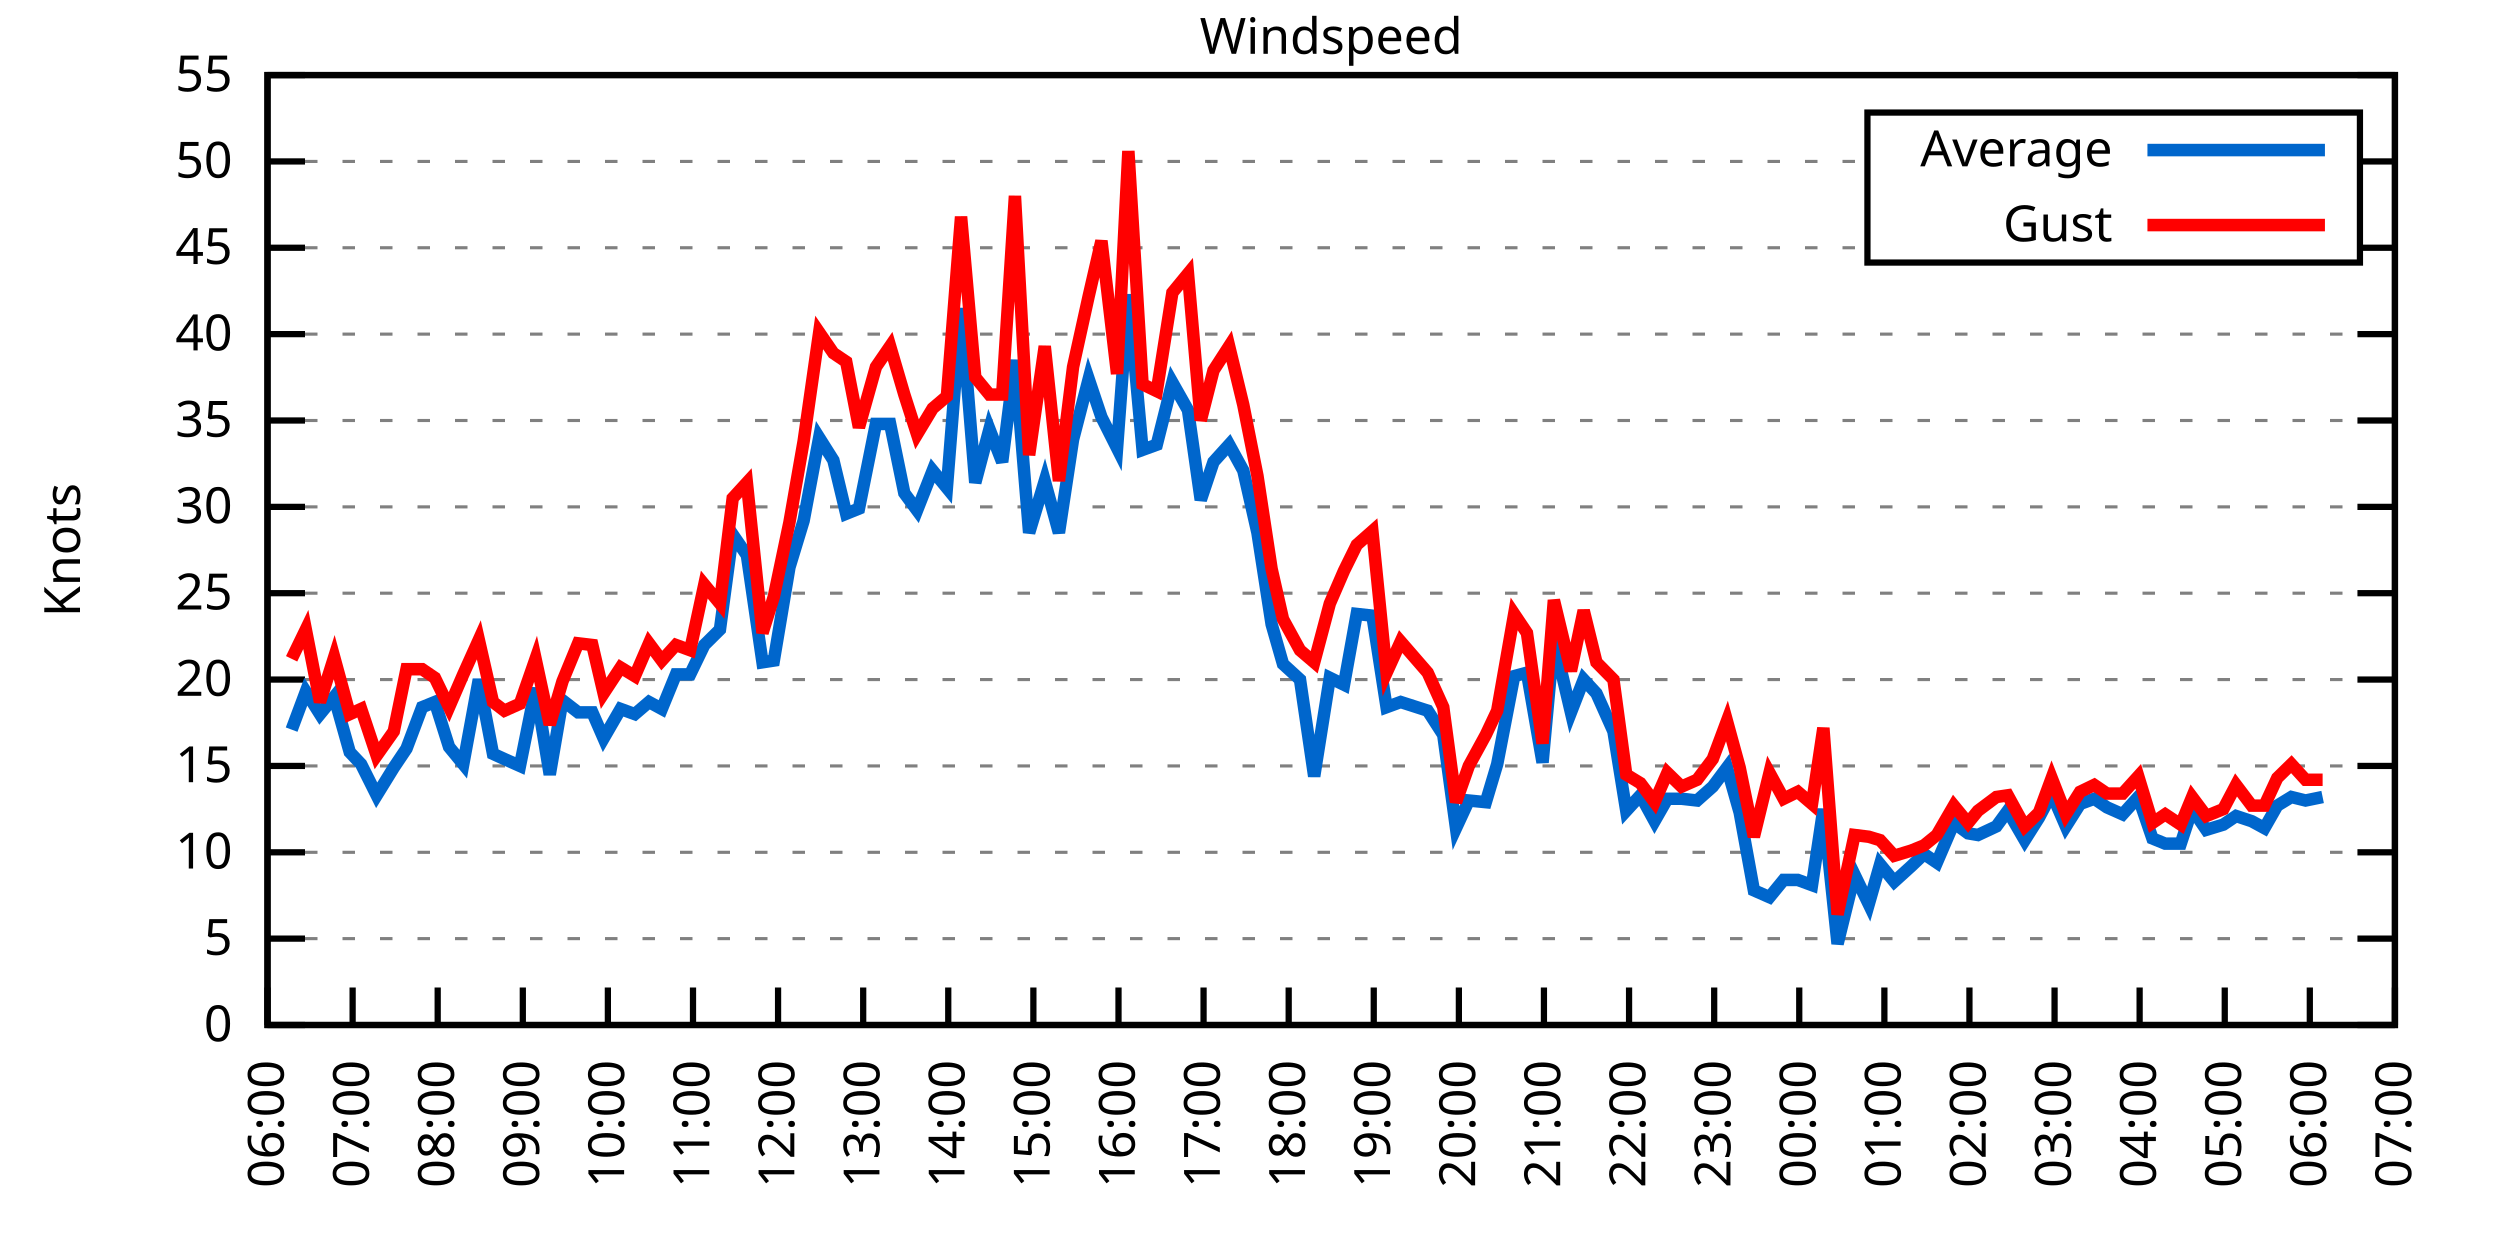
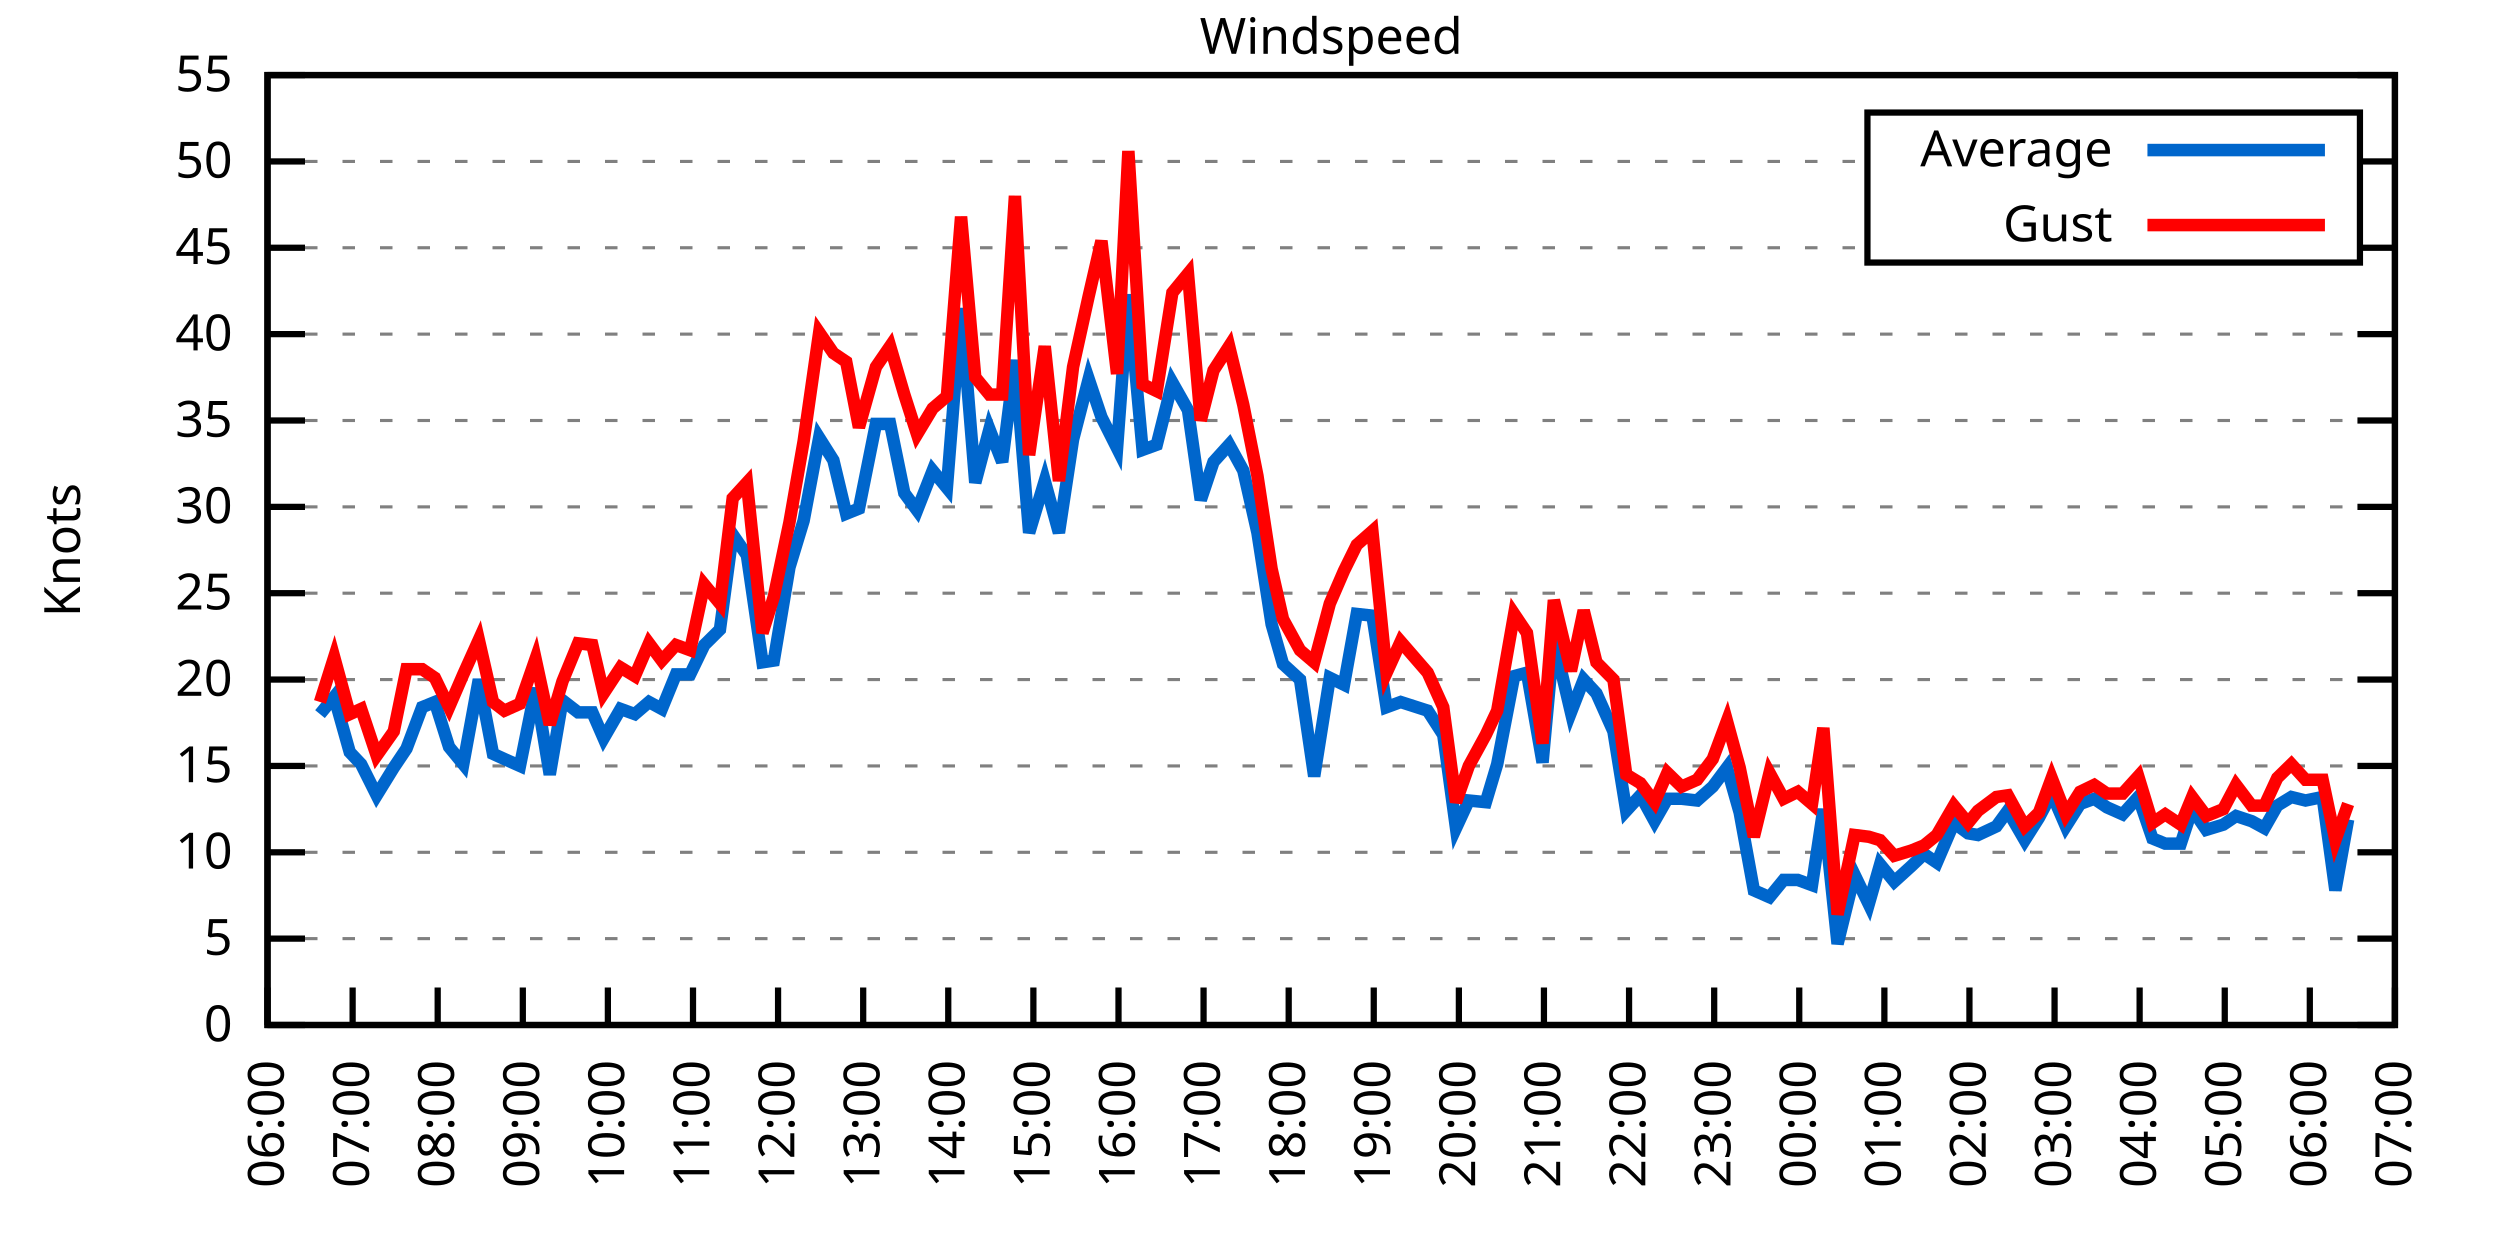
<svg xmlns="http://www.w3.org/2000/svg" xmlns:xlink="http://www.w3.org/1999/xlink" width="400" height="200" viewBox="0 0 400 200">
  <g id="gnuplot_canvas">
    <rect x="0" y="0" width="400" height="200" fill="none" />
    <defs>
      <circle id="gpDot" r="0.5" stroke-width="0.5" stroke="currentColor" />
      <path id="gpPt0" stroke-width="0.333" stroke="currentColor" d="M-1,0 h2 M0,-1 v2" />
      <path id="gpPt1" stroke-width="0.333" stroke="currentColor" d="M-1,-1 L1,1 M1,-1 L-1,1" />
      <path id="gpPt2" stroke-width="0.333" stroke="currentColor" d="M-1,0 L1,0 M0,-1 L0,1 M-1,-1 L1,1 M-1,1 L1,-1" />
      <rect id="gpPt3" stroke-width="0.333" stroke="currentColor" x="-1" y="-1" width="2" height="2" />
      <rect id="gpPt4" stroke-width="0.333" stroke="currentColor" fill="currentColor" x="-1" y="-1" width="2" height="2" />
      <circle id="gpPt5" stroke-width="0.333" stroke="currentColor" cx="0" cy="0" r="1" />
      <use xlink:href="#gpPt5" id="gpPt6" fill="currentColor" stroke="none" />
      <path id="gpPt7" stroke-width="0.333" stroke="currentColor" d="M0,-1.33 L-1.33,0.67 L1.33,0.67 z" />
      <use xlink:href="#gpPt7" id="gpPt8" fill="currentColor" stroke="none" />
      <use xlink:href="#gpPt7" id="gpPt9" stroke="currentColor" transform="rotate(180)" />
      <use xlink:href="#gpPt9" id="gpPt10" fill="currentColor" stroke="none" />
      <use xlink:href="#gpPt3" id="gpPt11" stroke="currentColor" transform="rotate(45)" />
      <use xlink:href="#gpPt11" id="gpPt12" fill="currentColor" stroke="none" />
      <path id="gpPt13" stroke-width="0.333" stroke="currentColor" d="M0,1.330 L1.265,0.411 L0.782,-1.067 L-0.782,-1.076 L-1.265,0.411 z" />
      <use xlink:href="#gpPt13" id="gpPt14" fill="currentColor" stroke="none" />
      <filter id="textbox" filterUnits="objectBoundingBox" x="0" y="0" height="1" width="1">
        <feFlood flood-color="white" flood-opacity="1" result="bgnd" />
        <feComposite in="SourceGraphic" in2="bgnd" operator="atop" />
      </filter>
      <filter id="greybox" filterUnits="objectBoundingBox" x="0" y="0" height="1" width="1">
        <feFlood flood-color="lightgrey" flood-opacity="1" result="grey" />
        <feComposite in="SourceGraphic" in2="grey" operator="atop" />
      </filter>
    </defs>
    <g fill="none" color="white" stroke="currentColor" stroke-width="1.00" stroke-linecap="butt" stroke-linejoin="miter">
</g>
    <g fill="none" color="black" stroke="currentColor" stroke-width="1.00" stroke-linecap="butt" stroke-linejoin="miter">
      <g stroke="none" shape-rendering="crispEdges">
        <polygon fill="rgb(255, 255, 255)" points="42.80,164.00 383.18,164.00 383.18,12.02 42.80,12.02 " />
      </g>
    </g>
    <g fill="none" color="black" stroke="currentColor" stroke-width="1.00" stroke-linecap="butt" stroke-linejoin="miter">
</g>
    <g fill="none" color="black" stroke="black" stroke-width="0.50" stroke-linecap="butt" stroke-linejoin="miter">
</g>
    <g fill="none" color="gray" stroke="currentColor" stroke-width="0.50" stroke-linecap="butt" stroke-linejoin="miter">
      <path stroke="gray" stroke-dasharray="2,4" class="gridline" d="M42.80,164.00 L383.19,164.00  " />
    </g>
    <g fill="none" color="gray" stroke="gray" stroke-width="1.00" stroke-linecap="butt" stroke-linejoin="miter">
</g>
    <g fill="none" color="black" stroke="currentColor" stroke-width="1.00" stroke-linecap="butt" stroke-linejoin="miter">
      <path stroke="black" d="M42.80,164.00 L48.80,164.00 M383.19,164.00 L377.19,164.00  " />
      <g transform="translate(37.20,166.60)" stroke="none" fill="black" font-family="Sans" font-size="8.00" text-anchor="end">
        <text>
          <tspan font-family="Sans"> 0</tspan>
        </text>
      </g>
    </g>
    <g fill="none" color="black" stroke="currentColor" stroke-width="1.00" stroke-linecap="butt" stroke-linejoin="miter">
</g>
    <g fill="none" color="black" stroke="black" stroke-width="0.50" stroke-linecap="butt" stroke-linejoin="miter">
</g>
    <g fill="none" color="gray" stroke="currentColor" stroke-width="0.50" stroke-linecap="butt" stroke-linejoin="miter">
      <path stroke="gray" stroke-dasharray="2,4" class="gridline" d="M42.80,150.18 L383.19,150.18  " />
    </g>
    <g fill="none" color="gray" stroke="gray" stroke-width="1.00" stroke-linecap="butt" stroke-linejoin="miter">
</g>
    <g fill="none" color="black" stroke="currentColor" stroke-width="1.00" stroke-linecap="butt" stroke-linejoin="miter">
      <path stroke="black" d="M42.80,150.18 L48.80,150.18 M383.19,150.18 L377.19,150.18  " />
      <g transform="translate(37.20,152.78)" stroke="none" fill="black" font-family="Sans" font-size="8.00" text-anchor="end">
        <text>
          <tspan font-family="Sans"> 5</tspan>
        </text>
      </g>
    </g>
    <g fill="none" color="black" stroke="currentColor" stroke-width="1.00" stroke-linecap="butt" stroke-linejoin="miter">
</g>
    <g fill="none" color="black" stroke="black" stroke-width="0.50" stroke-linecap="butt" stroke-linejoin="miter">
</g>
    <g fill="none" color="gray" stroke="currentColor" stroke-width="0.50" stroke-linecap="butt" stroke-linejoin="miter">
      <path stroke="gray" stroke-dasharray="2,4" class="gridline" d="M42.80,136.37 L383.19,136.37  " />
    </g>
    <g fill="none" color="gray" stroke="gray" stroke-width="1.00" stroke-linecap="butt" stroke-linejoin="miter">
</g>
    <g fill="none" color="black" stroke="currentColor" stroke-width="1.00" stroke-linecap="butt" stroke-linejoin="miter">
      <path stroke="black" d="M42.80,136.37 L48.80,136.37 M383.19,136.37 L377.19,136.37  " />
      <g transform="translate(37.20,138.97)" stroke="none" fill="black" font-family="Sans" font-size="8.00" text-anchor="end">
        <text>
          <tspan font-family="Sans"> 10</tspan>
        </text>
      </g>
    </g>
    <g fill="none" color="black" stroke="currentColor" stroke-width="1.00" stroke-linecap="butt" stroke-linejoin="miter">
</g>
    <g fill="none" color="black" stroke="black" stroke-width="0.50" stroke-linecap="butt" stroke-linejoin="miter">
</g>
    <g fill="none" color="gray" stroke="currentColor" stroke-width="0.50" stroke-linecap="butt" stroke-linejoin="miter">
      <path stroke="gray" stroke-dasharray="2,4" class="gridline" d="M42.80,122.55 L383.19,122.55  " />
    </g>
    <g fill="none" color="gray" stroke="gray" stroke-width="1.00" stroke-linecap="butt" stroke-linejoin="miter">
</g>
    <g fill="none" color="black" stroke="currentColor" stroke-width="1.00" stroke-linecap="butt" stroke-linejoin="miter">
      <path stroke="black" d="M42.80,122.55 L48.80,122.55 M383.19,122.55 L377.19,122.55  " />
      <g transform="translate(37.20,125.15)" stroke="none" fill="black" font-family="Sans" font-size="8.00" text-anchor="end">
        <text>
          <tspan font-family="Sans"> 15</tspan>
        </text>
      </g>
    </g>
    <g fill="none" color="black" stroke="currentColor" stroke-width="1.00" stroke-linecap="butt" stroke-linejoin="miter">
</g>
    <g fill="none" color="black" stroke="black" stroke-width="0.50" stroke-linecap="butt" stroke-linejoin="miter">
</g>
    <g fill="none" color="gray" stroke="currentColor" stroke-width="0.50" stroke-linecap="butt" stroke-linejoin="miter">
      <path stroke="gray" stroke-dasharray="2,4" class="gridline" d="M42.80,108.73 L383.19,108.73  " />
    </g>
    <g fill="none" color="gray" stroke="gray" stroke-width="1.00" stroke-linecap="butt" stroke-linejoin="miter">
</g>
    <g fill="none" color="black" stroke="currentColor" stroke-width="1.00" stroke-linecap="butt" stroke-linejoin="miter">
      <path stroke="black" d="M42.80,108.73 L48.80,108.73 M383.19,108.73 L377.19,108.73  " />
      <g transform="translate(37.20,111.33)" stroke="none" fill="black" font-family="Sans" font-size="8.00" text-anchor="end">
        <text>
          <tspan font-family="Sans"> 20</tspan>
        </text>
      </g>
    </g>
    <g fill="none" color="black" stroke="currentColor" stroke-width="1.00" stroke-linecap="butt" stroke-linejoin="miter">
</g>
    <g fill="none" color="black" stroke="black" stroke-width="0.50" stroke-linecap="butt" stroke-linejoin="miter">
</g>
    <g fill="none" color="gray" stroke="currentColor" stroke-width="0.50" stroke-linecap="butt" stroke-linejoin="miter">
      <path stroke="gray" stroke-dasharray="2,4" class="gridline" d="M42.80,94.91 L383.19,94.91  " />
    </g>
    <g fill="none" color="gray" stroke="gray" stroke-width="1.00" stroke-linecap="butt" stroke-linejoin="miter">
</g>
    <g fill="none" color="black" stroke="currentColor" stroke-width="1.00" stroke-linecap="butt" stroke-linejoin="miter">
      <path stroke="black" d="M42.80,94.91 L48.80,94.91 M383.19,94.91 L377.19,94.91  " />
      <g transform="translate(37.20,97.51)" stroke="none" fill="black" font-family="Sans" font-size="8.00" text-anchor="end">
        <text>
          <tspan font-family="Sans"> 25</tspan>
        </text>
      </g>
    </g>
    <g fill="none" color="black" stroke="currentColor" stroke-width="1.00" stroke-linecap="butt" stroke-linejoin="miter">
</g>
    <g fill="none" color="black" stroke="black" stroke-width="0.50" stroke-linecap="butt" stroke-linejoin="miter">
</g>
    <g fill="none" color="gray" stroke="currentColor" stroke-width="0.50" stroke-linecap="butt" stroke-linejoin="miter">
      <path stroke="gray" stroke-dasharray="2,4" class="gridline" d="M42.80,81.10 L383.19,81.10  " />
    </g>
    <g fill="none" color="gray" stroke="gray" stroke-width="1.00" stroke-linecap="butt" stroke-linejoin="miter">
</g>
    <g fill="none" color="black" stroke="currentColor" stroke-width="1.00" stroke-linecap="butt" stroke-linejoin="miter">
      <path stroke="black" d="M42.80,81.10 L48.80,81.10 M383.19,81.10 L377.19,81.10  " />
      <g transform="translate(37.20,83.70)" stroke="none" fill="black" font-family="Sans" font-size="8.00" text-anchor="end">
        <text>
          <tspan font-family="Sans"> 30</tspan>
        </text>
      </g>
    </g>
    <g fill="none" color="black" stroke="currentColor" stroke-width="1.00" stroke-linecap="butt" stroke-linejoin="miter">
</g>
    <g fill="none" color="black" stroke="black" stroke-width="0.50" stroke-linecap="butt" stroke-linejoin="miter">
</g>
    <g fill="none" color="gray" stroke="currentColor" stroke-width="0.50" stroke-linecap="butt" stroke-linejoin="miter">
      <path stroke="gray" stroke-dasharray="2,4" class="gridline" d="M42.80,67.28 L383.19,67.28  " />
    </g>
    <g fill="none" color="gray" stroke="gray" stroke-width="1.00" stroke-linecap="butt" stroke-linejoin="miter">
</g>
    <g fill="none" color="black" stroke="currentColor" stroke-width="1.00" stroke-linecap="butt" stroke-linejoin="miter">
      <path stroke="black" d="M42.80,67.28 L48.80,67.28 M383.19,67.28 L377.19,67.28  " />
      <g transform="translate(37.20,69.88)" stroke="none" fill="black" font-family="Sans" font-size="8.00" text-anchor="end">
        <text>
          <tspan font-family="Sans"> 35</tspan>
        </text>
      </g>
    </g>
    <g fill="none" color="black" stroke="currentColor" stroke-width="1.00" stroke-linecap="butt" stroke-linejoin="miter">
</g>
    <g fill="none" color="black" stroke="black" stroke-width="0.50" stroke-linecap="butt" stroke-linejoin="miter">
</g>
    <g fill="none" color="gray" stroke="currentColor" stroke-width="0.50" stroke-linecap="butt" stroke-linejoin="miter">
      <path stroke="gray" stroke-dasharray="2,4" class="gridline" d="M42.80,53.46 L383.19,53.46  " />
    </g>
    <g fill="none" color="gray" stroke="gray" stroke-width="1.00" stroke-linecap="butt" stroke-linejoin="miter">
</g>
    <g fill="none" color="black" stroke="currentColor" stroke-width="1.00" stroke-linecap="butt" stroke-linejoin="miter">
      <path stroke="black" d="M42.80,53.46 L48.80,53.46 M383.19,53.46 L377.19,53.46  " />
      <g transform="translate(37.20,56.06)" stroke="none" fill="black" font-family="Sans" font-size="8.00" text-anchor="end">
        <text>
          <tspan font-family="Sans"> 40</tspan>
        </text>
      </g>
    </g>
    <g fill="none" color="black" stroke="currentColor" stroke-width="1.00" stroke-linecap="butt" stroke-linejoin="miter">
</g>
    <g fill="none" color="black" stroke="black" stroke-width="0.50" stroke-linecap="butt" stroke-linejoin="miter">
</g>
    <g fill="none" color="gray" stroke="currentColor" stroke-width="0.50" stroke-linecap="butt" stroke-linejoin="miter">
      <path stroke="gray" stroke-dasharray="2,4" class="gridline" d="M42.80,39.64 L298.79,39.64 M377.59,39.64 L383.19,39.64  " />
    </g>
    <g fill="none" color="gray" stroke="gray" stroke-width="1.00" stroke-linecap="butt" stroke-linejoin="miter">
</g>
    <g fill="none" color="black" stroke="currentColor" stroke-width="1.00" stroke-linecap="butt" stroke-linejoin="miter">
      <path stroke="black" d="M42.80,39.64 L48.80,39.64 M383.19,39.64 L377.19,39.64  " />
      <g transform="translate(37.20,42.24)" stroke="none" fill="black" font-family="Sans" font-size="8.00" text-anchor="end">
        <text>
          <tspan font-family="Sans"> 45</tspan>
        </text>
      </g>
    </g>
    <g fill="none" color="black" stroke="currentColor" stroke-width="1.00" stroke-linecap="butt" stroke-linejoin="miter">
</g>
    <g fill="none" color="black" stroke="black" stroke-width="0.50" stroke-linecap="butt" stroke-linejoin="miter">
</g>
    <g fill="none" color="gray" stroke="currentColor" stroke-width="0.50" stroke-linecap="butt" stroke-linejoin="miter">
      <path stroke="gray" stroke-dasharray="2,4" class="gridline" d="M42.80,25.83 L298.79,25.83 M377.59,25.83 L383.19,25.83  " />
    </g>
    <g fill="none" color="gray" stroke="gray" stroke-width="1.00" stroke-linecap="butt" stroke-linejoin="miter">
</g>
    <g fill="none" color="black" stroke="currentColor" stroke-width="1.00" stroke-linecap="butt" stroke-linejoin="miter">
      <path stroke="black" d="M42.80,25.83 L48.80,25.83 M383.19,25.83 L377.19,25.83  " />
      <g transform="translate(37.20,28.43)" stroke="none" fill="black" font-family="Sans" font-size="8.00" text-anchor="end">
        <text>
          <tspan font-family="Sans"> 50</tspan>
        </text>
      </g>
    </g>
    <g fill="none" color="black" stroke="currentColor" stroke-width="1.00" stroke-linecap="butt" stroke-linejoin="miter">
</g>
    <g fill="none" color="black" stroke="black" stroke-width="0.50" stroke-linecap="butt" stroke-linejoin="miter">
</g>
    <g fill="none" color="gray" stroke="currentColor" stroke-width="0.50" stroke-linecap="butt" stroke-linejoin="miter">
      <path stroke="gray" stroke-dasharray="2,4" class="gridline" d="M42.80,12.01 L383.19,12.01  " />
    </g>
    <g fill="none" color="gray" stroke="gray" stroke-width="1.00" stroke-linecap="butt" stroke-linejoin="miter">
</g>
    <g fill="none" color="black" stroke="currentColor" stroke-width="1.00" stroke-linecap="butt" stroke-linejoin="miter">
      <path stroke="black" d="M42.80,12.01 L48.80,12.01 M383.19,12.01 L377.19,12.01  " />
      <g transform="translate(37.20,14.61)" stroke="none" fill="black" font-family="Sans" font-size="8.00" text-anchor="end">
        <text>
          <tspan font-family="Sans"> 55</tspan>
        </text>
      </g>
    </g>
    <g fill="none" color="black" stroke="currentColor" stroke-width="1.00" stroke-linecap="butt" stroke-linejoin="miter">
      <path stroke="black" d="M42.80,164.00 L42.80,158.00  " />
      <g transform="translate(45.40,169.60) rotate(270.00)" stroke="none" fill="black" font-family="Sans" font-size="8.00" text-anchor="end">
        <text>
          <tspan font-family="Sans">06:00</tspan>
        </text>
      </g>
    </g>
    <g fill="none" color="black" stroke="currentColor" stroke-width="1.00" stroke-linecap="butt" stroke-linejoin="miter">
      <path stroke="black" d="M56.42,164.00 L56.42,158.00  " />
      <g transform="translate(59.02,169.60) rotate(270.00)" stroke="none" fill="black" font-family="Sans" font-size="8.00" text-anchor="end">
        <text>
          <tspan font-family="Sans">07:00</tspan>
        </text>
      </g>
    </g>
    <g fill="none" color="black" stroke="currentColor" stroke-width="1.00" stroke-linecap="butt" stroke-linejoin="miter">
      <path stroke="black" d="M70.03,164.00 L70.03,158.00  " />
      <g transform="translate(72.63,169.60) rotate(270.00)" stroke="none" fill="black" font-family="Sans" font-size="8.00" text-anchor="end">
        <text>
          <tspan font-family="Sans">08:00</tspan>
        </text>
      </g>
    </g>
    <g fill="none" color="black" stroke="currentColor" stroke-width="1.00" stroke-linecap="butt" stroke-linejoin="miter">
      <path stroke="black" d="M83.65,164.00 L83.65,158.00  " />
      <g transform="translate(86.25,169.60) rotate(270.00)" stroke="none" fill="black" font-family="Sans" font-size="8.00" text-anchor="end">
        <text>
          <tspan font-family="Sans">09:00</tspan>
        </text>
      </g>
    </g>
    <g fill="none" color="black" stroke="currentColor" stroke-width="1.00" stroke-linecap="butt" stroke-linejoin="miter">
      <path stroke="black" d="M97.26,164.00 L97.26,158.00  " />
      <g transform="translate(99.86,169.60) rotate(270.00)" stroke="none" fill="black" font-family="Sans" font-size="8.00" text-anchor="end">
        <text>
          <tspan font-family="Sans">10:00</tspan>
        </text>
      </g>
    </g>
    <g fill="none" color="black" stroke="currentColor" stroke-width="1.00" stroke-linecap="butt" stroke-linejoin="miter">
      <path stroke="black" d="M110.88,164.00 L110.88,158.00  " />
      <g transform="translate(113.48,169.60) rotate(270.00)" stroke="none" fill="black" font-family="Sans" font-size="8.00" text-anchor="end">
        <text>
          <tspan font-family="Sans">11:00</tspan>
        </text>
      </g>
    </g>
    <g fill="none" color="black" stroke="currentColor" stroke-width="1.00" stroke-linecap="butt" stroke-linejoin="miter">
      <path stroke="black" d="M124.49,164.00 L124.49,158.00  " />
      <g transform="translate(127.09,169.60) rotate(270.00)" stroke="none" fill="black" font-family="Sans" font-size="8.00" text-anchor="end">
        <text>
          <tspan font-family="Sans">12:00</tspan>
        </text>
      </g>
    </g>
    <g fill="none" color="black" stroke="currentColor" stroke-width="1.00" stroke-linecap="butt" stroke-linejoin="miter">
      <path stroke="black" d="M138.11,164.00 L138.11,158.00  " />
      <g transform="translate(140.71,169.60) rotate(270.00)" stroke="none" fill="black" font-family="Sans" font-size="8.00" text-anchor="end">
        <text>
          <tspan font-family="Sans">13:00</tspan>
        </text>
      </g>
    </g>
    <g fill="none" color="black" stroke="currentColor" stroke-width="1.00" stroke-linecap="butt" stroke-linejoin="miter">
      <path stroke="black" d="M151.72,164.00 L151.72,158.00  " />
      <g transform="translate(154.32,169.60) rotate(270.00)" stroke="none" fill="black" font-family="Sans" font-size="8.00" text-anchor="end">
        <text>
          <tspan font-family="Sans">14:00</tspan>
        </text>
      </g>
    </g>
    <g fill="none" color="black" stroke="currentColor" stroke-width="1.00" stroke-linecap="butt" stroke-linejoin="miter">
      <path stroke="black" d="M165.34,164.00 L165.34,158.00  " />
      <g transform="translate(167.94,169.60) rotate(270.00)" stroke="none" fill="black" font-family="Sans" font-size="8.00" text-anchor="end">
        <text>
          <tspan font-family="Sans">15:00</tspan>
        </text>
      </g>
    </g>
    <g fill="none" color="black" stroke="currentColor" stroke-width="1.00" stroke-linecap="butt" stroke-linejoin="miter">
      <path stroke="black" d="M178.96,164.00 L178.96,158.00  " />
      <g transform="translate(181.56,169.60) rotate(270.00)" stroke="none" fill="black" font-family="Sans" font-size="8.00" text-anchor="end">
        <text>
          <tspan font-family="Sans">16:00</tspan>
        </text>
      </g>
    </g>
    <g fill="none" color="black" stroke="currentColor" stroke-width="1.00" stroke-linecap="butt" stroke-linejoin="miter">
      <path stroke="black" d="M192.57,164.00 L192.57,158.00  " />
      <g transform="translate(195.17,169.60) rotate(270.00)" stroke="none" fill="black" font-family="Sans" font-size="8.00" text-anchor="end">
        <text>
          <tspan font-family="Sans">17:00</tspan>
        </text>
      </g>
    </g>
    <g fill="none" color="black" stroke="currentColor" stroke-width="1.00" stroke-linecap="butt" stroke-linejoin="miter">
      <path stroke="black" d="M206.19,164.00 L206.19,158.00  " />
      <g transform="translate(208.79,169.60) rotate(270.00)" stroke="none" fill="black" font-family="Sans" font-size="8.00" text-anchor="end">
        <text>
          <tspan font-family="Sans">18:00</tspan>
        </text>
      </g>
    </g>
    <g fill="none" color="black" stroke="currentColor" stroke-width="1.00" stroke-linecap="butt" stroke-linejoin="miter">
      <path stroke="black" d="M219.80,164.00 L219.80,158.00  " />
      <g transform="translate(222.40,169.60) rotate(270.00)" stroke="none" fill="black" font-family="Sans" font-size="8.00" text-anchor="end">
        <text>
          <tspan font-family="Sans">19:00</tspan>
        </text>
      </g>
    </g>
    <g fill="none" color="black" stroke="currentColor" stroke-width="1.00" stroke-linecap="butt" stroke-linejoin="miter">
      <path stroke="black" d="M233.42,164.00 L233.42,158.00  " />
      <g transform="translate(236.02,169.60) rotate(270.00)" stroke="none" fill="black" font-family="Sans" font-size="8.00" text-anchor="end">
        <text>
          <tspan font-family="Sans">20:00</tspan>
        </text>
      </g>
    </g>
    <g fill="none" color="black" stroke="currentColor" stroke-width="1.00" stroke-linecap="butt" stroke-linejoin="miter">
      <path stroke="black" d="M247.03,164.00 L247.03,158.00  " />
      <g transform="translate(249.63,169.60) rotate(270.00)" stroke="none" fill="black" font-family="Sans" font-size="8.00" text-anchor="end">
        <text>
          <tspan font-family="Sans">21:00</tspan>
        </text>
      </g>
    </g>
    <g fill="none" color="black" stroke="currentColor" stroke-width="1.00" stroke-linecap="butt" stroke-linejoin="miter">
      <path stroke="black" d="M260.65,164.00 L260.65,158.00  " />
      <g transform="translate(263.25,169.60) rotate(270.00)" stroke="none" fill="black" font-family="Sans" font-size="8.00" text-anchor="end">
        <text>
          <tspan font-family="Sans">22:00</tspan>
        </text>
      </g>
    </g>
    <g fill="none" color="black" stroke="currentColor" stroke-width="1.00" stroke-linecap="butt" stroke-linejoin="miter">
      <path stroke="black" d="M274.27,164.00 L274.27,158.00  " />
      <g transform="translate(276.87,169.60) rotate(270.00)" stroke="none" fill="black" font-family="Sans" font-size="8.00" text-anchor="end">
        <text>
          <tspan font-family="Sans">23:00</tspan>
        </text>
      </g>
    </g>
    <g fill="none" color="black" stroke="currentColor" stroke-width="1.00" stroke-linecap="butt" stroke-linejoin="miter">
      <path stroke="black" d="M287.88,164.00 L287.88,158.00  " />
      <g transform="translate(290.48,169.60) rotate(270.00)" stroke="none" fill="black" font-family="Sans" font-size="8.00" text-anchor="end">
        <text>
          <tspan font-family="Sans">00:00</tspan>
        </text>
      </g>
    </g>
    <g fill="none" color="black" stroke="currentColor" stroke-width="1.00" stroke-linecap="butt" stroke-linejoin="miter">
      <path stroke="black" d="M301.50,164.00 L301.50,158.00  " />
      <g transform="translate(304.10,169.60) rotate(270.00)" stroke="none" fill="black" font-family="Sans" font-size="8.00" text-anchor="end">
        <text>
          <tspan font-family="Sans">01:00</tspan>
        </text>
      </g>
    </g>
    <g fill="none" color="black" stroke="currentColor" stroke-width="1.00" stroke-linecap="butt" stroke-linejoin="miter">
      <path stroke="black" d="M315.11,164.00 L315.11,158.00  " />
      <g transform="translate(317.71,169.60) rotate(270.00)" stroke="none" fill="black" font-family="Sans" font-size="8.00" text-anchor="end">
        <text>
          <tspan font-family="Sans">02:00</tspan>
        </text>
      </g>
    </g>
    <g fill="none" color="black" stroke="currentColor" stroke-width="1.00" stroke-linecap="butt" stroke-linejoin="miter">
      <path stroke="black" d="M328.73,164.00 L328.73,158.00  " />
      <g transform="translate(331.33,169.60) rotate(270.00)" stroke="none" fill="black" font-family="Sans" font-size="8.00" text-anchor="end">
        <text>
          <tspan font-family="Sans">03:00</tspan>
        </text>
      </g>
    </g>
    <g fill="none" color="black" stroke="currentColor" stroke-width="1.00" stroke-linecap="butt" stroke-linejoin="miter">
      <path stroke="black" d="M342.34,164.00 L342.34,158.00  " />
      <g transform="translate(344.94,169.60) rotate(270.00)" stroke="none" fill="black" font-family="Sans" font-size="8.00" text-anchor="end">
        <text>
          <tspan font-family="Sans">04:00</tspan>
        </text>
      </g>
    </g>
    <g fill="none" color="black" stroke="currentColor" stroke-width="1.00" stroke-linecap="butt" stroke-linejoin="miter">
      <path stroke="black" d="M355.96,164.00 L355.96,158.00  " />
      <g transform="translate(358.56,169.60) rotate(270.00)" stroke="none" fill="black" font-family="Sans" font-size="8.00" text-anchor="end">
        <text>
          <tspan font-family="Sans">05:00</tspan>
        </text>
      </g>
    </g>
    <g fill="none" color="black" stroke="currentColor" stroke-width="1.00" stroke-linecap="butt" stroke-linejoin="miter">
      <path stroke="black" d="M369.57,164.00 L369.57,158.00  " />
      <g transform="translate(372.17,169.60) rotate(270.00)" stroke="none" fill="black" font-family="Sans" font-size="8.00" text-anchor="end">
        <text>
          <tspan font-family="Sans">06:00</tspan>
        </text>
      </g>
    </g>
    <g fill="none" color="black" stroke="currentColor" stroke-width="1.00" stroke-linecap="butt" stroke-linejoin="miter">
      <path stroke="black" d="M383.19,164.00 L383.19,158.00  " />
      <g transform="translate(385.79,169.60) rotate(270.00)" stroke="none" fill="black" font-family="Sans" font-size="8.00" text-anchor="end">
        <text>
          <tspan font-family="Sans">07:00</tspan>
        </text>
      </g>
    </g>
    <g fill="none" color="black" stroke="currentColor" stroke-width="1.00" stroke-linecap="butt" stroke-linejoin="miter">
</g>
    <g fill="none" color="black" stroke="currentColor" stroke-width="1.00" stroke-linecap="butt" stroke-linejoin="miter">
      <path stroke="black" d="M42.80,12.01 L42.80,164.00 L383.19,164.00 L383.19,12.01 L42.80,12.01 Z  " />
    </g>
    <g fill="none" color="black" stroke="currentColor" stroke-width="1.00" stroke-linecap="butt" stroke-linejoin="miter">
</g>
    <g fill="none" color="black" stroke="currentColor" stroke-width="1.00" stroke-linecap="butt" stroke-linejoin="miter">
      <path stroke="black" d="M298.79,42.01 L298.79,18.01 L377.59,18.01 L377.59,42.01 L298.79,42.01 Z  " />
    </g>
    <g id="Windspeed_plot_1">
      <g fill="none" color="white" stroke="black" stroke-width="2.00" stroke-linecap="butt" stroke-linejoin="miter">
</g>
      <g fill="none" color="black" stroke="currentColor" stroke-width="2.00" stroke-linecap="butt" stroke-linejoin="miter">
        <g transform="translate(337.99,26.61)" stroke="none" fill="black" font-family="Sans" font-size="8.00" text-anchor="end">
          <text>
            <tspan font-family="Sans">Average</tspan>
          </text>
        </g>
      </g>
      <g fill="none" color="black" stroke="currentColor" stroke-width="2.00" stroke-linecap="butt" stroke-linejoin="miter">
-         <path stroke="rgb(  0, 102, 204)" d="M343.59,24.01 L371.99,24.01 M46.66,116.74 L48.93,110.67 L51.20,114.26 L53.47,111.49 L55.96,120.34 L57.78,122.27   L60.27,127.25 L63.00,122.82 L65.04,119.78 L67.54,113.15 L69.58,112.32 L71.85,119.51 L74.12,122.27 L76.61,108.73   L78.88,120.61 L80.70,121.44 L83.19,122.55 L85.69,110.11 L87.96,123.93 L90.00,112.05 L92.50,113.98 L94.77,113.98   L96.58,118.13 L99.30,113.43 L101.57,114.26 L103.84,112.32 L105.89,113.43 L108.15,107.90 L110.42,107.90 L112.69,103.20   L115.19,100.72 L117.23,85.52 L119.50,88.83 L122.00,105.97 L123.81,105.69 L126.31,90.77 L128.58,83.31 L131.07,70.04   L133.34,73.64 L135.39,82.20 L137.43,81.37 L140.15,67.83 L142.42,67.83 L144.69,78.89 L146.73,81.65 L149.23,75.29   L151.50,78.06 L153.77,49.32 L156.04,77.23 L158.31,68.66 L160.35,73.91 L162.39,57.61 L164.66,85.24 L167.16,76.95   L169.43,85.24 L171.69,70.32 L174.19,60.65 L176.23,66.73 L178.73,71.70 L180.54,47.11 L182.81,71.98 L185.08,71.15   L187.58,61.20 L190.08,65.62 L192.12,79.99 L194.16,73.91 L196.66,71.15 L198.93,75.29 L201.19,85.24 L203.46,99.89   L205.28,106.24 L208.00,108.73 L210.27,124.21 L212.77,108.45 L215.04,109.56 L217.08,98.23 L219.58,98.51 L221.85,113.15   L224.11,112.32 L228.43,113.71 L230.92,117.57 L232.96,132.50 L235.01,128.08 L237.73,128.35 L239.55,122.27 L242.27,108.18   L244.31,107.63 L246.81,122.00 L248.62,102.37 L251.35,113.98 L253.39,108.73 L255.43,110.94 L258.15,117.02 L260.20,129.73   L262.47,127.25 L264.73,131.39 L266.78,127.80 L269.05,127.80 L271.54,128.08 L274.04,125.86 L276.31,122.82 L278.35,130.01   L280.62,142.45 L283.12,143.55 L285.38,140.79 L287.65,140.79 L289.92,141.62 L291.74,129.46 L294.01,151.01 L296.73,139.96   L299.00,144.66 L300.82,138.30 L303.08,141.06 L305.81,138.58 L307.85,136.64 L309.89,138.02 L312.62,131.67 L314.89,133.33   L316.47,133.60 L319.42,132.22 L321.24,129.73 L323.96,134.43 L326.23,130.84 L328.27,126.97 L330.54,132.22 L332.81,128.63   L335.08,127.80 L337.12,129.18 L339.62,130.29 L342.12,127.52 L344.39,134.15 L346.43,134.98 L348.92,134.98 L350.74,129.46   L353.01,132.77 L355.73,131.94 L357.77,130.56 L360.27,131.39 L362.31,132.50 L364.36,128.90 L366.62,127.52 L368.89,128.08   L371.62,127.52  " />
+         <path stroke="rgb(  0, 102, 204)" d="M343.59,24.01 L371.99,24.01 M51.20,114.26 L53.47,111.49 L55.96,120.34 L57.78,122.27 L60.27,127.25 L63.00,122.82   L65.04,119.78 L67.54,113.15 L69.58,112.32 L71.85,119.51 L74.12,122.27 L76.61,108.73 L78.88,120.61 L80.70,121.44   L83.19,122.55 L85.69,110.11 L87.96,123.93 L90.00,112.05 L92.50,113.98 L94.77,113.98 L96.58,118.13 L99.30,113.43   L101.57,114.26 L103.84,112.32 L105.89,113.43 L108.15,107.90 L110.42,107.90 L112.69,103.20 L115.19,100.72 L117.23,85.52   L119.50,88.83 L122.00,105.97 L123.81,105.69 L126.31,90.77 L128.58,83.31 L131.07,70.04 L133.34,73.64 L135.39,82.20   L137.43,81.37 L140.15,67.83 L142.42,67.83 L144.69,78.89 L146.73,81.65 L149.23,75.29 L151.50,78.06 L153.77,49.32   L156.04,77.23 L158.31,68.66 L160.35,73.91 L162.39,57.61 L164.66,85.24 L167.16,76.95 L169.43,85.24 L171.69,70.32   L174.19,60.65 L176.23,66.73 L178.73,71.70 L180.54,47.11 L182.81,71.98 L185.08,71.15 L187.58,61.20 L190.08,65.62   L192.12,79.99 L194.16,73.91 L196.66,71.15 L198.93,75.29 L201.19,85.24 L203.46,99.89 L205.28,106.24 L208.00,108.73   L210.27,124.21 L212.77,108.45 L215.04,109.56 L217.08,98.23 L219.58,98.51 L221.85,113.15 L224.11,112.32 L228.43,113.71   L230.92,117.57 L232.96,132.50 L235.01,128.08 L237.73,128.35 L239.55,122.27 L242.27,108.18 L244.31,107.63 L246.81,122.00   L248.62,102.37 L251.35,113.98 L253.39,108.73 L255.43,110.94 L258.15,117.02 L260.20,129.73 L262.47,127.25 L264.73,131.39   L266.78,127.80 L269.05,127.80 L271.54,128.08 L274.04,125.86 L276.31,122.82 L278.35,130.01 L280.62,142.45 L283.12,143.55   L285.38,140.79 L287.65,140.79 L289.92,141.62 L291.74,129.46 L294.01,151.01 L296.73,139.96 L299.00,144.66 L300.82,138.30   L303.08,141.06 L305.81,138.58 L307.85,136.64 L309.89,138.02 L312.62,131.67 L314.89,133.33 L316.47,133.60 L319.42,132.22   L321.24,129.73 L323.96,134.43 L326.23,130.84 L328.27,126.97 L330.54,132.22 L332.81,128.63 L335.08,127.80 L337.12,129.18   L339.62,130.29 L342.12,127.52 L344.39,134.15 L346.43,134.98 L348.92,134.98 L350.74,129.46 L353.01,132.77 L355.73,131.94   L357.77,130.56 L360.27,131.39 L362.31,132.50 L364.36,128.90 L366.62,127.52 L368.89,128.08 L371.62,127.52 L373.66,142.45   L375.70,131.11  " />
      </g>
    </g>
    <g id="Windspeed_plot_2">
      <g fill="none" color="black" stroke="currentColor" stroke-width="2.00" stroke-linecap="butt" stroke-linejoin="miter">
        <g transform="translate(337.99,38.61)" stroke="none" fill="black" font-family="Sans" font-size="8.00" text-anchor="end">
          <text>
            <tspan font-family="Sans">Gust</tspan>
          </text>
        </g>
      </g>
      <g fill="none" color="black" stroke="currentColor" stroke-width="2.00" stroke-linecap="butt" stroke-linejoin="miter">
-         <path stroke="rgb(255,   0,   0)" d="M343.59,36.01 L371.99,36.01 M46.66,105.41 L48.93,100.72 L51.20,112.32 L53.47,105.14 L55.96,114.26 L57.78,113.43   L60.27,120.89 L63.00,117.02 L65.04,107.07 L67.54,107.07 L69.58,108.45 L71.85,113.15 L74.12,107.90 L76.61,102.37   L78.88,112.32 L80.70,113.71 L83.19,112.60 L85.69,105.41 L87.96,115.92 L90.00,109.01 L92.50,102.93 L94.77,103.20   L96.58,110.94 L99.30,106.80 L101.57,108.18 L103.84,102.93 L105.89,105.69 L108.15,103.20 L110.42,104.03 L112.69,93.53   L115.19,96.57 L117.23,79.71 L119.50,77.23 L122.00,101.27 L123.81,95.47 L126.31,83.58 L128.58,70.60 L131.07,53.19   L133.34,56.50 L135.39,57.88 L137.43,68.38 L140.15,58.71 L142.42,55.40 L144.69,63.13 L146.73,69.49 L149.23,65.34   L151.50,63.41 L153.77,34.67 L156.04,60.37 L158.31,63.13 L160.35,63.13 L162.39,31.35 L164.66,72.81 L167.16,55.40   L169.43,76.95 L171.69,58.71 L174.19,47.38 L176.23,38.54 L178.73,59.82 L180.54,24.17 L182.81,61.48 L185.08,62.58   L187.58,46.83 L190.08,43.79 L192.12,67.28 L194.16,59.27 L196.66,55.40 L198.93,64.79 L201.19,76.12 L203.46,91.04   L205.28,99.06 L208.00,104.03 L210.27,105.97 L212.77,96.57 L215.04,91.32 L217.08,87.18 L219.58,84.97 L221.85,107.63   L224.11,102.65 L228.43,107.63 L230.92,113.15 L232.96,128.35 L235.01,122.55 L237.73,117.57 L239.55,113.71 L242.27,98.23   L244.31,101.27 L246.81,118.96 L248.62,96.02 L251.35,107.35 L253.39,97.68 L255.43,105.97 L258.15,108.73 L260.20,123.93   L262.47,125.31 L264.73,128.35 L266.78,123.65 L269.05,125.86 L271.54,124.76 L274.04,121.44 L276.31,115.36 L278.35,122.82   L280.62,133.88 L283.12,123.65 L285.38,127.80 L287.65,126.69 L289.92,128.63 L291.74,116.47 L294.01,146.31 L296.73,133.60   L299.00,133.88 L300.82,134.43 L303.08,136.92 L305.81,136.09 L307.85,135.26 L309.89,133.60 L312.62,128.90 L314.89,131.67   L316.47,129.73 L319.42,127.52 L321.24,127.25 L323.96,132.22 L326.23,130.01 L328.27,124.48 L330.54,130.29 L332.81,126.69   L335.08,125.59 L337.12,126.97 L339.62,126.97 L342.12,124.21 L344.39,131.67 L346.43,130.29 L348.92,131.94 L350.74,127.52   L353.01,130.56 L355.73,129.46 L357.77,125.59 L360.27,128.90 L362.31,128.90 L364.36,124.48 L366.62,122.27 L368.89,124.76   L371.62,124.76  " />
+         <path stroke="rgb(255,   0,   0)" d="M343.59,36.01 L371.99,36.01 M51.20,112.32 L53.47,105.14 L55.96,114.26 L57.78,113.43 L60.27,120.89 L63.00,117.02   L65.04,107.07 L67.54,107.07 L69.58,108.45 L71.85,113.15 L74.12,107.90 L76.61,102.37 L78.88,112.32 L80.70,113.71   L83.19,112.60 L85.69,105.41 L87.96,115.92 L90.00,109.01 L92.50,102.93 L94.77,103.20 L96.58,110.94 L99.30,106.80   L101.57,108.18 L103.84,102.93 L105.89,105.69 L108.15,103.20 L110.42,104.03 L112.69,93.53 L115.19,96.57 L117.23,79.71   L119.50,77.23 L122.00,101.27 L123.81,95.47 L126.31,83.58 L128.58,70.60 L131.07,53.19 L133.34,56.50 L135.39,57.88   L137.43,68.38 L140.15,58.71 L142.42,55.40 L144.69,63.13 L146.73,69.49 L149.23,65.34 L151.50,63.41 L153.77,34.67   L156.04,60.37 L158.31,63.13 L160.35,63.13 L162.39,31.35 L164.66,72.81 L167.16,55.40 L169.43,76.95 L171.69,58.71   L174.19,47.38 L176.23,38.54 L178.73,59.82 L180.54,24.17 L182.81,61.48 L185.08,62.58 L187.58,46.83 L190.08,43.79   L192.12,67.28 L194.16,59.27 L196.66,55.40 L198.93,64.79 L201.19,76.12 L203.46,91.04 L205.28,99.06 L208.00,104.03   L210.27,105.97 L212.77,96.57 L215.04,91.32 L217.08,87.18 L219.58,84.97 L221.85,107.63 L224.11,102.65 L228.43,107.63   L230.92,113.15 L232.96,128.35 L235.01,122.55 L237.73,117.57 L239.55,113.71 L242.27,98.23 L244.31,101.27 L246.81,118.96   L248.62,96.02 L251.35,107.35 L253.39,97.68 L255.43,105.97 L258.15,108.73 L260.20,123.93 L262.47,125.31 L264.73,128.35   L266.78,123.65 L269.05,125.86 L271.54,124.76 L274.04,121.44 L276.31,115.36 L278.35,122.82 L280.62,133.88 L283.12,123.65   L285.38,127.80 L287.65,126.69 L289.92,128.63 L291.74,116.47 L294.01,146.31 L296.73,133.60 L299.00,133.88 L300.82,134.43   L303.08,136.92 L305.81,136.09 L307.85,135.26 L309.89,133.60 L312.62,128.90 L314.89,131.67 L316.47,129.73 L319.42,127.52   L321.24,127.25 L323.96,132.22 L326.23,130.01 L328.27,124.48 L330.54,130.29 L332.81,126.69 L335.08,125.59 L337.12,126.97   L339.62,126.97 L342.12,124.21 L344.39,131.67 L346.43,130.29 L348.92,131.94 L350.74,127.52 L353.01,130.56 L355.73,129.46   L357.77,125.59 L360.27,128.90 L362.31,128.90 L364.36,124.48 L366.62,122.27 L368.89,124.76 L371.62,124.76 L373.66,134.43   L375.70,128.63  " />
      </g>
    </g>
    <g fill="none" color="black" stroke="currentColor" stroke-width="2.00" stroke-linecap="butt" stroke-linejoin="miter">
</g>
    <g fill="none" color="black" stroke="black" stroke-width="1.00" stroke-linecap="butt" stroke-linejoin="miter">
</g>
    <g fill="none" color="black" stroke="currentColor" stroke-width="1.00" stroke-linecap="butt" stroke-linejoin="miter">
      <path stroke="black" d="M42.80,12.01 L42.80,164.00 L383.19,164.00 L383.19,12.01 L42.80,12.01 Z  " />
      <g transform="translate(12.80,88.01) rotate(270.00)" stroke="none" fill="black" font-family="Sans" font-size="8.00" text-anchor="middle">
        <text>
          <tspan font-family="Sans">Knots</tspan>
        </text>
      </g>
    </g>
    <g fill="none" color="black" stroke="currentColor" stroke-width="1.00" stroke-linecap="butt" stroke-linejoin="miter">
</g>
    <g fill="none" color="black" stroke="currentColor" stroke-width="1.00" stroke-linecap="butt" stroke-linejoin="miter">
      <g transform="translate(212.99,8.61)" stroke="none" fill="black" font-family="Sans" font-size="8.00" text-anchor="middle">
        <text>
          <tspan font-family="Sans">Windspeed</tspan>
        </text>
      </g>
    </g>
    <g fill="none" color="black" stroke="currentColor" stroke-width="1.00" stroke-linecap="butt" stroke-linejoin="miter">
</g>
  </g>
</svg>
